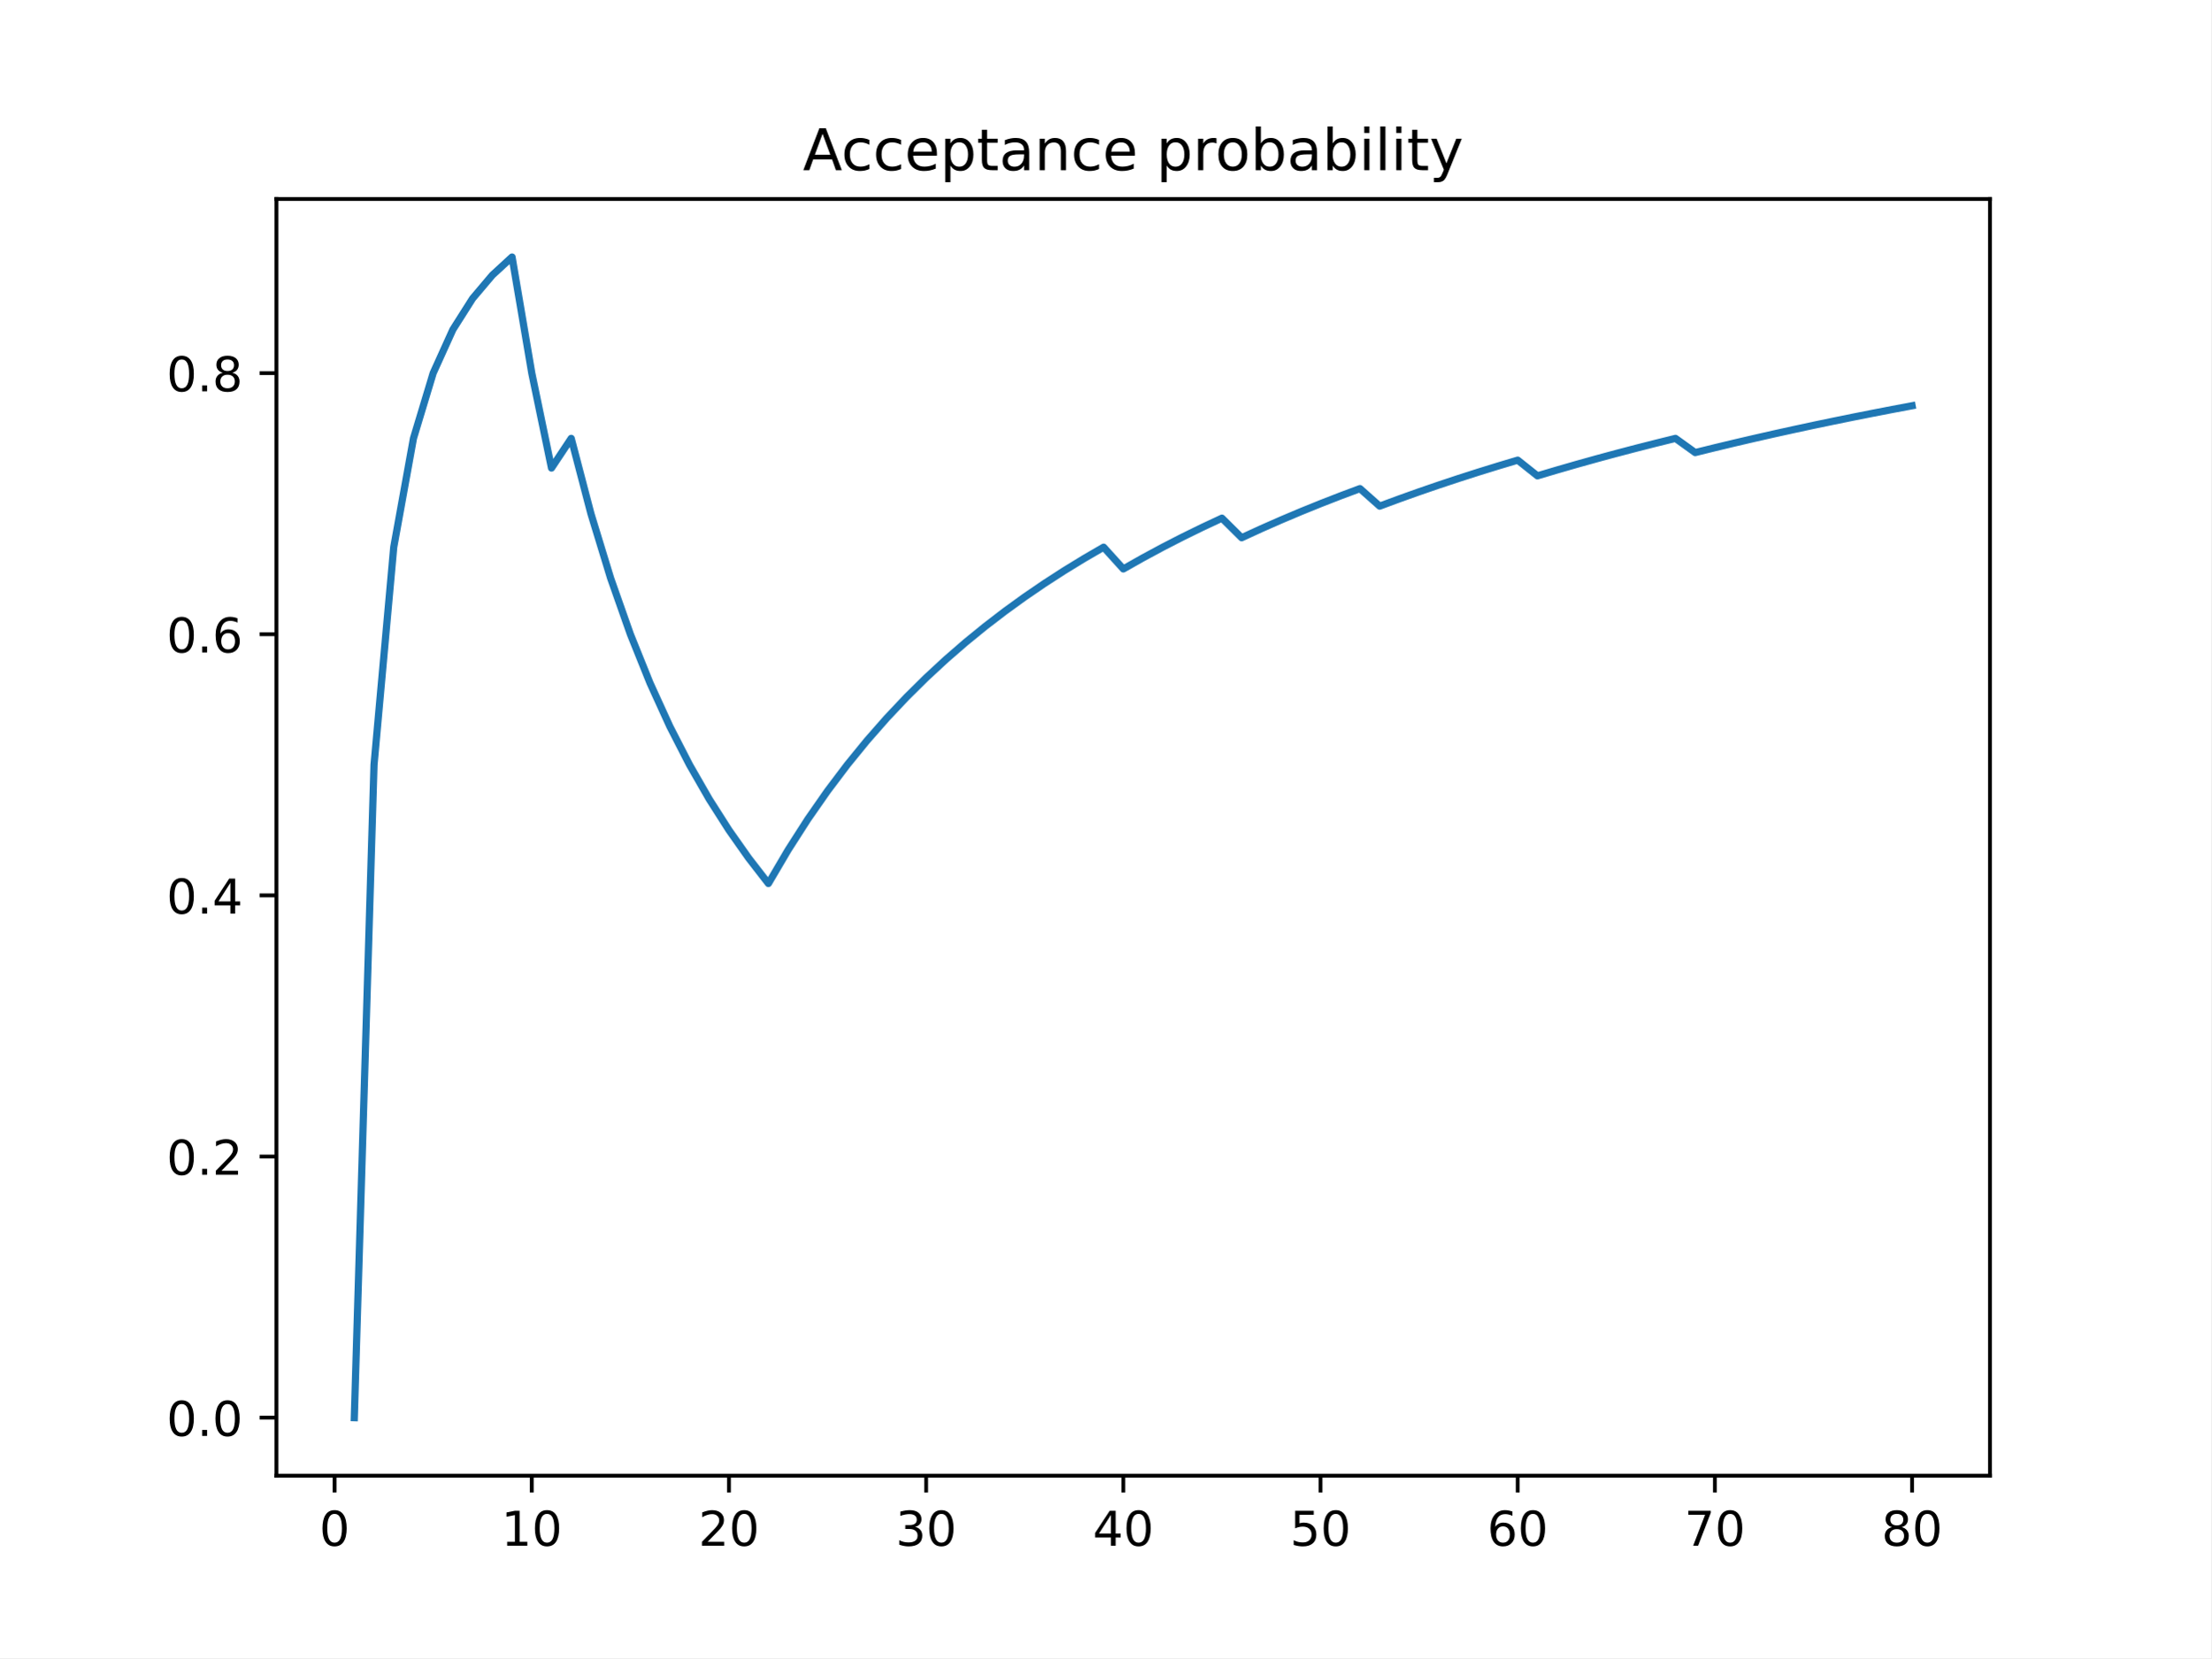
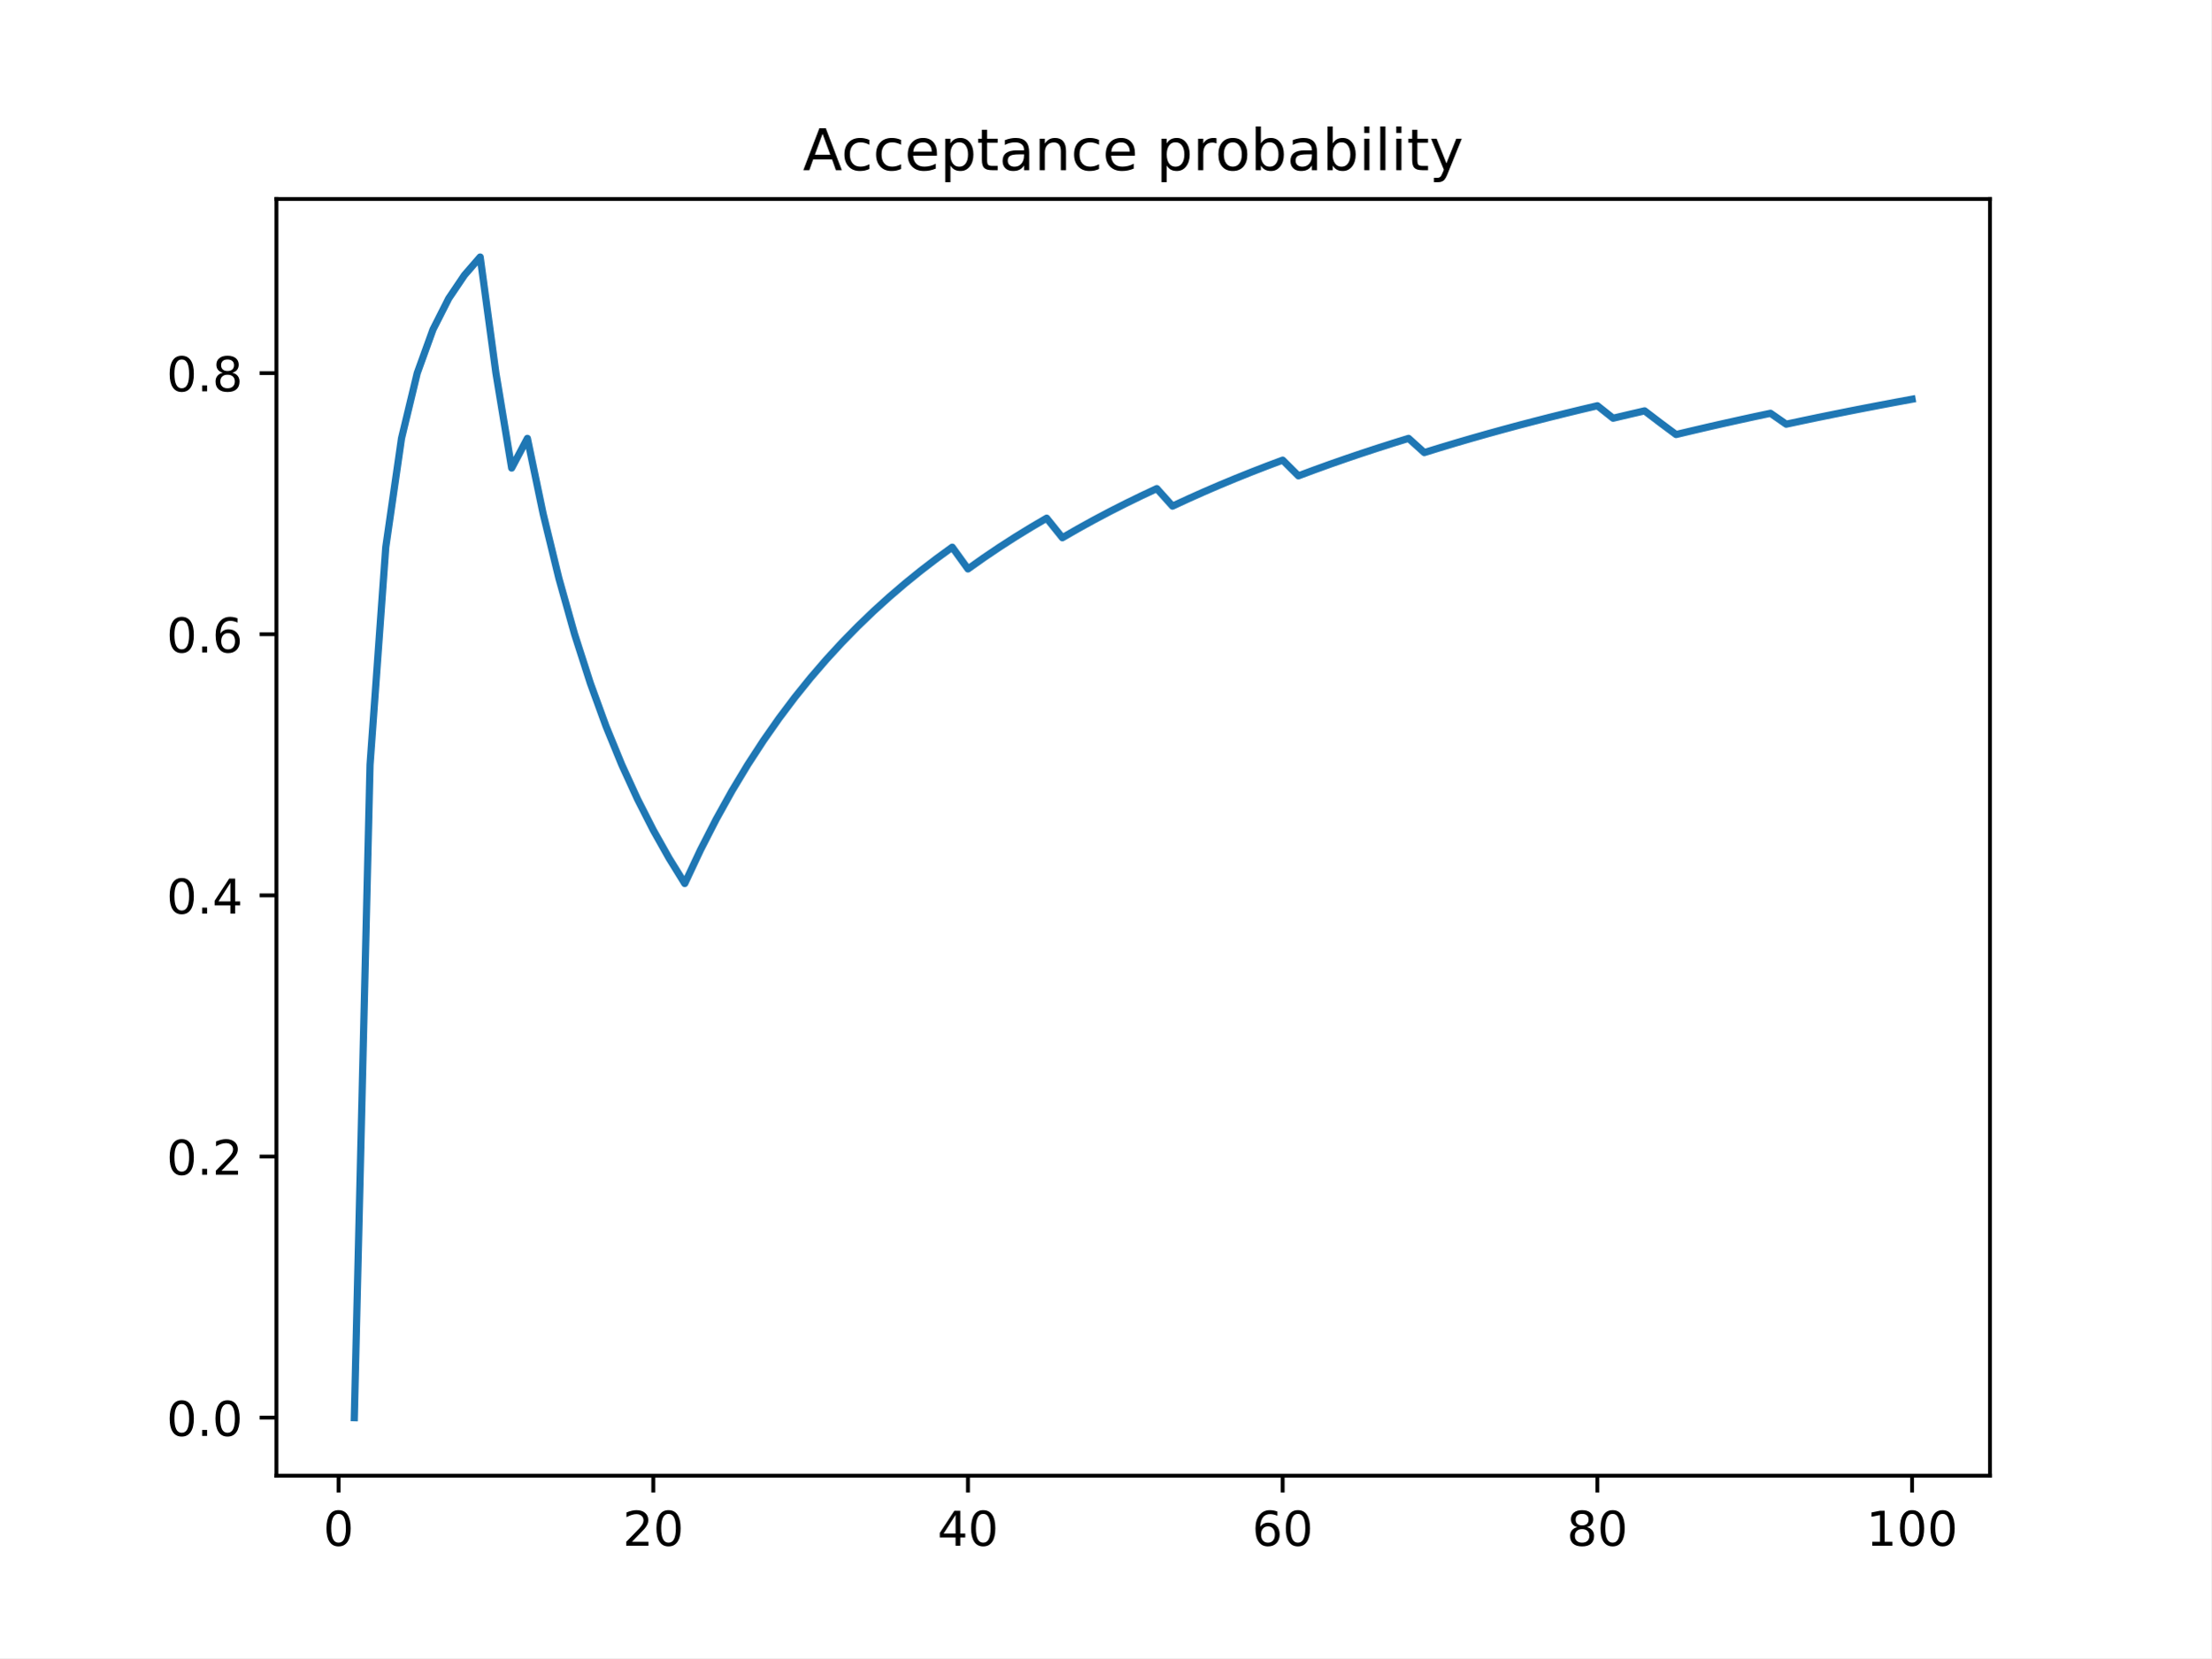
<svg xmlns="http://www.w3.org/2000/svg" xmlns:xlink="http://www.w3.org/1999/xlink" height="345.6pt" version="1.1" viewBox="0 0 460.8 345.6" width="460.8pt">
  <defs>
    <style type="text/css">
*{stroke-linecap:butt;stroke-linejoin:round;}
  </style>
  </defs>
  <g id="figure_1">
    <g id="patch_1">
      <path d="M 0 345.6  L 460.8 345.6  L 460.8 0  L 0 0  z " style="fill:#ffffff;" />
    </g>
    <g id="axes_1">
      <g id="patch_2">
        <path d="M 57.6 307.584  L 414.72 307.584  L 414.72 41.472  L 57.6 41.472  z " style="fill:#ffffff;" />
      </g>
      <g id="matplotlib.axis_1">
        <g id="xtick_1">
          <g id="line2d_1">
            <defs>
-               <path d="M 0 0  L 0 3.5  " id="mdbbea6c9cb" style="stroke:#000000;stroke-width:0.8;" />
-             </defs>
-             <g>
-               <use style="stroke:#000000;stroke-width:0.8;" x="69.723" xlink:href="#mdbbea6c9cb" y="307.584" />
+               <path d="M 0 0  L 0 3.5  " id="m349ebdfd9e" style="stroke:#000000;stroke-width:0.8;" />
+             </defs>
+             <g>
+               <use style="stroke:#000000;stroke-width:0.8;" x="70.553" xlink:href="#m349ebdfd9e" y="307.584" />
            </g>
          </g>
          <g id="text_1">
            <defs>
              <path d="M 31.781 66.406  Q 24.172 66.406 20.328 58.906  Q 16.5 51.422 16.5 36.375  Q 16.5 21.391 20.328 13.891  Q 24.172 6.391 31.781 6.391  Q 39.453 6.391 43.281 13.891  Q 47.125 21.391 47.125 36.375  Q 47.125 51.422 43.281 58.906  Q 39.453 66.406 31.781 66.406  z M 31.781 74.219  Q 44.047 74.219 50.516 64.516  Q 56.984 54.828 56.984 36.375  Q 56.984 17.969 50.516 8.266  Q 44.047 -1.422 31.781 -1.422  Q 19.531 -1.422 13.062 8.266  Q 6.594 17.969 6.594 36.375  Q 6.594 54.828 13.062 64.516  Q 19.531 74.219 31.781 74.219  z " id="DejaVuSans-48" />
            </defs>
-             <g transform="translate(66.54193 322.1824)scale(0.1 -0.1)">
+             <g transform="translate(67.37214 322.1824)scale(0.1 -0.1)">
              <use xlink:href="#DejaVuSans-48" />
            </g>
          </g>
        </g>
        <g id="xtick_2">
          <g id="line2d_2">
            <g>
-               <use style="stroke:#000000;stroke-width:0.8;" x="110.819" xlink:href="#mdbbea6c9cb" y="307.584" />
+               <use style="stroke:#000000;stroke-width:0.8;" x="136.14" xlink:href="#m349ebdfd9e" y="307.584" />
            </g>
          </g>
          <g id="text_2">
            <defs>
-               <path d="M 12.406 8.297  L 28.516 8.297  L 28.516 63.922  L 10.984 60.406  L 10.984 69.391  L 28.422 72.906  L 38.281 72.906  L 38.281 8.297  L 54.391 8.297  L 54.391 0  L 12.406 0  z " id="DejaVuSans-49" />
-             </defs>
-             <g transform="translate(104.4562 322.1824)scale(0.1 -0.1)">
-               <use xlink:href="#DejaVuSans-49" />
+               <path d="M 19.188 8.297  L 53.609 8.297  L 53.609 0  L 7.328 0  L 7.328 8.297  Q 12.938 14.109 22.625 23.891  Q 32.328 33.688 34.812 36.531  Q 39.547 41.844 41.422 45.531  Q 43.312 49.219 43.312 52.781  Q 43.312 58.594 39.234 62.25  Q 35.156 65.922 28.609 65.922  Q 23.969 65.922 18.812 64.312  Q 13.672 62.703 7.812 59.422  L 7.812 69.391  Q 13.766 71.781 18.938 73  Q 24.125 74.219 28.422 74.219  Q 39.75 74.219 46.484 68.547  Q 53.219 62.891 53.219 53.422  Q 53.219 48.922 51.531 44.891  Q 49.859 40.875 45.406 35.406  Q 44.188 33.984 37.641 27.219  Q 31.109 20.453 19.188 8.297  z " id="DejaVuSans-50" />
+             </defs>
+             <g transform="translate(129.7777 322.1824)scale(0.1 -0.1)">
+               <use xlink:href="#DejaVuSans-50" />
              <use x="63.623" xlink:href="#DejaVuSans-48" />
            </g>
          </g>
        </g>
        <g id="xtick_3">
          <g id="line2d_3">
            <g>
-               <use style="stroke:#000000;stroke-width:0.8;" x="151.914" xlink:href="#mdbbea6c9cb" y="307.584" />
+               <use style="stroke:#000000;stroke-width:0.8;" x="201.727" xlink:href="#m349ebdfd9e" y="307.584" />
            </g>
          </g>
          <g id="text_3">
            <defs>
-               <path d="M 19.188 8.297  L 53.609 8.297  L 53.609 0  L 7.328 0  L 7.328 8.297  Q 12.938 14.109 22.625 23.891  Q 32.328 33.688 34.812 36.531  Q 39.547 41.844 41.422 45.531  Q 43.312 49.219 43.312 52.781  Q 43.312 58.594 39.234 62.25  Q 35.156 65.922 28.609 65.922  Q 23.969 65.922 18.812 64.312  Q 13.672 62.703 7.812 59.422  L 7.812 69.391  Q 13.766 71.781 18.938 73  Q 24.125 74.219 28.422 74.219  Q 39.75 74.219 46.484 68.547  Q 53.219 62.891 53.219 53.422  Q 53.219 48.922 51.531 44.891  Q 49.859 40.875 45.406 35.406  Q 44.188 33.984 37.641 27.219  Q 31.109 20.453 19.188 8.297  z " id="DejaVuSans-50" />
-             </defs>
-             <g transform="translate(145.5517 322.1824)scale(0.1 -0.1)">
-               <use xlink:href="#DejaVuSans-50" />
+               <path d="M 37.797 64.312  L 12.891 25.391  L 37.797 25.391  z M 35.203 72.906  L 47.609 72.906  L 47.609 25.391  L 58.016 25.391  L 58.016 17.188  L 47.609 17.188  L 47.609 0  L 37.797 0  L 37.797 17.188  L 4.891 17.188  L 4.891 26.703  z " id="DejaVuSans-52" />
+             </defs>
+             <g transform="translate(195.3644 322.1824)scale(0.1 -0.1)">
+               <use xlink:href="#DejaVuSans-52" />
              <use x="63.623" xlink:href="#DejaVuSans-48" />
            </g>
          </g>
        </g>
        <g id="xtick_4">
          <g id="line2d_4">
            <g>
-               <use style="stroke:#000000;stroke-width:0.8;" x="193.01" xlink:href="#mdbbea6c9cb" y="307.584" />
+               <use style="stroke:#000000;stroke-width:0.8;" x="267.314" xlink:href="#m349ebdfd9e" y="307.584" />
            </g>
          </g>
          <g id="text_4">
            <defs>
-               <path d="M 40.578 39.312  Q 47.656 37.797 51.625 33  Q 55.609 28.219 55.609 21.188  Q 55.609 10.406 48.188 4.484  Q 40.766 -1.422 27.094 -1.422  Q 22.516 -1.422 17.656 -0.516  Q 12.797 0.391 7.625 2.203  L 7.625 11.719  Q 11.719 9.328 16.594 8.109  Q 21.484 6.891 26.812 6.891  Q 36.078 6.891 40.938 10.547  Q 45.797 14.203 45.797 21.188  Q 45.797 27.641 41.281 31.266  Q 36.766 34.906 28.719 34.906  L 20.219 34.906  L 20.219 43.016  L 29.109 43.016  Q 36.375 43.016 40.234 45.922  Q 44.094 48.828 44.094 54.297  Q 44.094 59.906 40.109 62.906  Q 36.141 65.922 28.719 65.922  Q 24.656 65.922 20.016 65.031  Q 15.375 64.156 9.812 62.312  L 9.812 71.094  Q 15.438 72.656 20.344 73.438  Q 25.25 74.219 29.594 74.219  Q 40.828 74.219 47.359 69.109  Q 53.906 64.016 53.906 55.328  Q 53.906 49.266 50.438 45.094  Q 46.969 40.922 40.578 39.312  z " id="DejaVuSans-51" />
-             </defs>
-             <g transform="translate(186.6472 322.1824)scale(0.1 -0.1)">
-               <use xlink:href="#DejaVuSans-51" />
+               <path d="M 33.016 40.375  Q 26.375 40.375 22.484 35.828  Q 18.609 31.297 18.609 23.391  Q 18.609 15.531 22.484 10.953  Q 26.375 6.391 33.016 6.391  Q 39.656 6.391 43.531 10.953  Q 47.406 15.531 47.406 23.391  Q 47.406 31.297 43.531 35.828  Q 39.656 40.375 33.016 40.375  z M 52.594 71.297  L 52.594 62.312  Q 48.875 64.062 45.094 64.984  Q 41.312 65.922 37.594 65.922  Q 27.828 65.922 22.672 59.328  Q 17.531 52.734 16.797 39.406  Q 19.672 43.656 24.016 45.922  Q 28.375 48.188 33.594 48.188  Q 44.578 48.188 50.953 41.516  Q 57.328 34.859 57.328 23.391  Q 57.328 12.156 50.688 5.359  Q 44.047 -1.422 33.016 -1.422  Q 20.359 -1.422 13.672 8.266  Q 6.984 17.969 6.984 36.375  Q 6.984 53.656 15.188 63.938  Q 23.391 74.219 37.203 74.219  Q 40.922 74.219 44.703 73.484  Q 48.484 72.75 52.594 71.297  z " id="DejaVuSans-54" />
+             </defs>
+             <g transform="translate(260.9512 322.1824)scale(0.1 -0.1)">
+               <use xlink:href="#DejaVuSans-54" />
              <use x="63.623" xlink:href="#DejaVuSans-48" />
            </g>
          </g>
        </g>
        <g id="xtick_5">
          <g id="line2d_5">
            <g>
-               <use style="stroke:#000000;stroke-width:0.8;" x="234.105" xlink:href="#mdbbea6c9cb" y="307.584" />
+               <use style="stroke:#000000;stroke-width:0.8;" x="332.9" xlink:href="#m349ebdfd9e" y="307.584" />
            </g>
          </g>
          <g id="text_5">
            <defs>
-               <path d="M 37.797 64.312  L 12.891 25.391  L 37.797 25.391  z M 35.203 72.906  L 47.609 72.906  L 47.609 25.391  L 58.016 25.391  L 58.016 17.188  L 47.609 17.188  L 47.609 0  L 37.797 0  L 37.797 17.188  L 4.891 17.188  L 4.891 26.703  z " id="DejaVuSans-52" />
-             </defs>
-             <g transform="translate(227.7427 322.1824)scale(0.1 -0.1)">
-               <use xlink:href="#DejaVuSans-52" />
+               <path d="M 31.781 34.625  Q 24.75 34.625 20.719 30.859  Q 16.703 27.094 16.703 20.516  Q 16.703 13.922 20.719 10.156  Q 24.75 6.391 31.781 6.391  Q 38.812 6.391 42.859 10.172  Q 46.922 13.969 46.922 20.516  Q 46.922 27.094 42.891 30.859  Q 38.875 34.625 31.781 34.625  z M 21.922 38.812  Q 15.578 40.375 12.031 44.719  Q 8.5 49.078 8.5 55.328  Q 8.5 64.062 14.719 69.141  Q 20.953 74.219 31.781 74.219  Q 42.672 74.219 48.875 69.141  Q 55.078 64.062 55.078 55.328  Q 55.078 49.078 51.531 44.719  Q 48 40.375 41.703 38.812  Q 48.828 37.156 52.797 32.312  Q 56.781 27.484 56.781 20.516  Q 56.781 9.906 50.312 4.234  Q 43.844 -1.422 31.781 -1.422  Q 19.734 -1.422 13.25 4.234  Q 6.781 9.906 6.781 20.516  Q 6.781 27.484 10.781 32.312  Q 14.797 37.156 21.922 38.812  z M 18.312 54.391  Q 18.312 48.734 21.844 45.562  Q 25.391 42.391 31.781 42.391  Q 38.141 42.391 41.719 45.562  Q 45.312 48.734 45.312 54.391  Q 45.312 60.062 41.719 63.234  Q 38.141 66.406 31.781 66.406  Q 25.391 66.406 21.844 63.234  Q 18.312 60.062 18.312 54.391  z " id="DejaVuSans-56" />
+             </defs>
+             <g transform="translate(326.538 322.1824)scale(0.1 -0.1)">
+               <use xlink:href="#DejaVuSans-56" />
              <use x="63.623" xlink:href="#DejaVuSans-48" />
            </g>
          </g>
        </g>
        <g id="xtick_6">
          <g id="line2d_6">
            <g>
-               <use style="stroke:#000000;stroke-width:0.8;" x="275.201" xlink:href="#mdbbea6c9cb" y="307.584" />
+               <use style="stroke:#000000;stroke-width:0.8;" x="398.487" xlink:href="#m349ebdfd9e" y="307.584" />
            </g>
          </g>
          <g id="text_6">
            <defs>
-               <path d="M 10.797 72.906  L 49.516 72.906  L 49.516 64.594  L 19.828 64.594  L 19.828 46.734  Q 21.969 47.469 24.109 47.828  Q 26.266 48.188 28.422 48.188  Q 40.625 48.188 47.75 41.5  Q 54.891 34.812 54.891 23.391  Q 54.891 11.625 47.562 5.094  Q 40.234 -1.422 26.906 -1.422  Q 22.312 -1.422 17.547 -0.641  Q 12.797 0.141 7.719 1.703  L 7.719 11.625  Q 12.109 9.234 16.797 8.062  Q 21.484 6.891 26.703 6.891  Q 35.156 6.891 40.078 11.328  Q 45.016 15.766 45.016 23.391  Q 45.016 31 40.078 35.438  Q 35.156 39.891 26.703 39.891  Q 22.75 39.891 18.812 39.016  Q 14.891 38.141 10.797 36.281  z " id="DejaVuSans-53" />
-             </defs>
-             <g transform="translate(268.8382 322.1824)scale(0.1 -0.1)">
-               <use xlink:href="#DejaVuSans-53" />
-               <use x="63.623" xlink:href="#DejaVuSans-48" />
-             </g>
-           </g>
-         </g>
-         <g id="xtick_7">
-           <g id="line2d_7">
-             <g>
-               <use style="stroke:#000000;stroke-width:0.8;" x="316.296" xlink:href="#mdbbea6c9cb" y="307.584" />
-             </g>
-           </g>
-           <g id="text_7">
-             <defs>
-               <path d="M 33.016 40.375  Q 26.375 40.375 22.484 35.828  Q 18.609 31.297 18.609 23.391  Q 18.609 15.531 22.484 10.953  Q 26.375 6.391 33.016 6.391  Q 39.656 6.391 43.531 10.953  Q 47.406 15.531 47.406 23.391  Q 47.406 31.297 43.531 35.828  Q 39.656 40.375 33.016 40.375  z M 52.594 71.297  L 52.594 62.312  Q 48.875 64.062 45.094 64.984  Q 41.312 65.922 37.594 65.922  Q 27.828 65.922 22.672 59.328  Q 17.531 52.734 16.797 39.406  Q 19.672 43.656 24.016 45.922  Q 28.375 48.188 33.594 48.188  Q 44.578 48.188 50.953 41.516  Q 57.328 34.859 57.328 23.391  Q 57.328 12.156 50.688 5.359  Q 44.047 -1.422 33.016 -1.422  Q 20.359 -1.422 13.672 8.266  Q 6.984 17.969 6.984 36.375  Q 6.984 53.656 15.188 63.938  Q 23.391 74.219 37.203 74.219  Q 40.922 74.219 44.703 73.484  Q 48.484 72.75 52.594 71.297  z " id="DejaVuSans-54" />
-             </defs>
-             <g transform="translate(309.9337 322.1824)scale(0.1 -0.1)">
-               <use xlink:href="#DejaVuSans-54" />
-               <use x="63.623" xlink:href="#DejaVuSans-48" />
-             </g>
-           </g>
-         </g>
-         <g id="xtick_8">
-           <g id="line2d_8">
-             <g>
-               <use style="stroke:#000000;stroke-width:0.8;" x="357.392" xlink:href="#mdbbea6c9cb" y="307.584" />
-             </g>
-           </g>
-           <g id="text_8">
-             <defs>
-               <path d="M 8.203 72.906  L 55.078 72.906  L 55.078 68.703  L 28.609 0  L 18.312 0  L 43.219 64.594  L 8.203 64.594  z " id="DejaVuSans-55" />
-             </defs>
-             <g transform="translate(351.0293 322.1824)scale(0.1 -0.1)">
-               <use xlink:href="#DejaVuSans-55" />
-               <use x="63.623" xlink:href="#DejaVuSans-48" />
-             </g>
-           </g>
-         </g>
-         <g id="xtick_9">
-           <g id="line2d_9">
-             <g>
-               <use style="stroke:#000000;stroke-width:0.8;" x="398.487" xlink:href="#mdbbea6c9cb" y="307.584" />
-             </g>
-           </g>
-           <g id="text_9">
-             <defs>
-               <path d="M 31.781 34.625  Q 24.75 34.625 20.719 30.859  Q 16.703 27.094 16.703 20.516  Q 16.703 13.922 20.719 10.156  Q 24.75 6.391 31.781 6.391  Q 38.812 6.391 42.859 10.172  Q 46.922 13.969 46.922 20.516  Q 46.922 27.094 42.891 30.859  Q 38.875 34.625 31.781 34.625  z M 21.922 38.812  Q 15.578 40.375 12.031 44.719  Q 8.5 49.078 8.5 55.328  Q 8.5 64.062 14.719 69.141  Q 20.953 74.219 31.781 74.219  Q 42.672 74.219 48.875 69.141  Q 55.078 64.062 55.078 55.328  Q 55.078 49.078 51.531 44.719  Q 48 40.375 41.703 38.812  Q 48.828 37.156 52.797 32.312  Q 56.781 27.484 56.781 20.516  Q 56.781 9.906 50.312 4.234  Q 43.844 -1.422 31.781 -1.422  Q 19.734 -1.422 13.25 4.234  Q 6.781 9.906 6.781 20.516  Q 6.781 27.484 10.781 32.312  Q 14.797 37.156 21.922 38.812  z M 18.312 54.391  Q 18.312 48.734 21.844 45.562  Q 25.391 42.391 31.781 42.391  Q 38.141 42.391 41.719 45.562  Q 45.312 48.734 45.312 54.391  Q 45.312 60.062 41.719 63.234  Q 38.141 66.406 31.781 66.406  Q 25.391 66.406 21.844 63.234  Q 18.312 60.062 18.312 54.391  z " id="DejaVuSans-56" />
-             </defs>
-             <g transform="translate(392.1248 322.1824)scale(0.1 -0.1)">
-               <use xlink:href="#DejaVuSans-56" />
-               <use x="63.623" xlink:href="#DejaVuSans-48" />
+               <path d="M 12.406 8.297  L 28.516 8.297  L 28.516 63.922  L 10.984 60.406  L 10.984 69.391  L 28.422 72.906  L 38.281 72.906  L 38.281 8.297  L 54.391 8.297  L 54.391 0  L 12.406 0  z " id="DejaVuSans-49" />
+             </defs>
+             <g transform="translate(388.9435 322.1824)scale(0.1 -0.1)">
+               <use xlink:href="#DejaVuSans-49" />
+               <use x="63.623" xlink:href="#DejaVuSans-48" />
+               <use x="127.246" xlink:href="#DejaVuSans-48" />
            </g>
          </g>
        </g>
      </g>
      <g id="matplotlib.axis_2">
        <g id="ytick_1">
+           <g id="line2d_7">
+             <defs>
+               <path d="M 0 0  L -3.5 0  " id="m5d25093b7e" style="stroke:#000000;stroke-width:0.8;" />
+             </defs>
+             <g>
+               <use style="stroke:#000000;stroke-width:0.8;" x="57.6" xlink:href="#m5d25093b7e" y="295.488" />
+             </g>
+           </g>
+           <g id="text_7">
+             <defs>
+               <path d="M 10.688 12.406  L 21 12.406  L 21 0  L 10.688 0  z " id="DejaVuSans-46" />
+             </defs>
+             <g transform="translate(34.69687 299.2872)scale(0.1 -0.1)">
+               <use xlink:href="#DejaVuSans-48" />
+               <use x="63.623" xlink:href="#DejaVuSans-46" />
+               <use x="95.41" xlink:href="#DejaVuSans-48" />
+             </g>
+           </g>
+         </g>
+         <g id="ytick_2">
+           <g id="line2d_8">
+             <g>
+               <use style="stroke:#000000;stroke-width:0.8;" x="57.6" xlink:href="#m5d25093b7e" y="241.056" />
+             </g>
+           </g>
+           <g id="text_8">
+             <g transform="translate(34.69687 244.8552)scale(0.1 -0.1)">
+               <use xlink:href="#DejaVuSans-48" />
+               <use x="63.623" xlink:href="#DejaVuSans-46" />
+               <use x="95.41" xlink:href="#DejaVuSans-50" />
+             </g>
+           </g>
+         </g>
+         <g id="ytick_3">
+           <g id="line2d_9">
+             <g>
+               <use style="stroke:#000000;stroke-width:0.8;" x="57.6" xlink:href="#m5d25093b7e" y="186.624" />
+             </g>
+           </g>
+           <g id="text_9">
+             <g transform="translate(34.69687 190.4232)scale(0.1 -0.1)">
+               <use xlink:href="#DejaVuSans-48" />
+               <use x="63.623" xlink:href="#DejaVuSans-46" />
+               <use x="95.41" xlink:href="#DejaVuSans-52" />
+             </g>
+           </g>
+         </g>
+         <g id="ytick_4">
          <g id="line2d_10">
-             <defs>
-               <path d="M 0 0  L -3.5 0  " id="mf020bde997" style="stroke:#000000;stroke-width:0.8;" />
-             </defs>
-             <g>
-               <use style="stroke:#000000;stroke-width:0.8;" x="57.6" xlink:href="#mf020bde997" y="295.488" />
+             <g>
+               <use style="stroke:#000000;stroke-width:0.8;" x="57.6" xlink:href="#m5d25093b7e" y="132.192" />
            </g>
          </g>
          <g id="text_10">
-             <defs>
-               <path d="M 10.688 12.406  L 21 12.406  L 21 0  L 10.688 0  z " id="DejaVuSans-46" />
-             </defs>
-             <g transform="translate(34.69687 299.2872)scale(0.1 -0.1)">
-               <use xlink:href="#DejaVuSans-48" />
-               <use x="63.623" xlink:href="#DejaVuSans-46" />
-               <use x="95.41" xlink:href="#DejaVuSans-48" />
-             </g>
-           </g>
-         </g>
-         <g id="ytick_2">
+             <g transform="translate(34.69687 135.9912)scale(0.1 -0.1)">
+               <use xlink:href="#DejaVuSans-48" />
+               <use x="63.623" xlink:href="#DejaVuSans-46" />
+               <use x="95.41" xlink:href="#DejaVuSans-54" />
+             </g>
+           </g>
+         </g>
+         <g id="ytick_5">
          <g id="line2d_11">
            <g>
-               <use style="stroke:#000000;stroke-width:0.8;" x="57.6" xlink:href="#mf020bde997" y="241.056" />
+               <use style="stroke:#000000;stroke-width:0.8;" x="57.6" xlink:href="#m5d25093b7e" y="77.76" />
            </g>
          </g>
          <g id="text_11">
-             <g transform="translate(34.69687 244.8552)scale(0.1 -0.1)">
-               <use xlink:href="#DejaVuSans-48" />
-               <use x="63.623" xlink:href="#DejaVuSans-46" />
-               <use x="95.41" xlink:href="#DejaVuSans-50" />
-             </g>
-           </g>
-         </g>
-         <g id="ytick_3">
-           <g id="line2d_12">
-             <g>
-               <use style="stroke:#000000;stroke-width:0.8;" x="57.6" xlink:href="#mf020bde997" y="186.624" />
-             </g>
-           </g>
-           <g id="text_12">
-             <g transform="translate(34.69687 190.4232)scale(0.1 -0.1)">
-               <use xlink:href="#DejaVuSans-48" />
-               <use x="63.623" xlink:href="#DejaVuSans-46" />
-               <use x="95.41" xlink:href="#DejaVuSans-52" />
-             </g>
-           </g>
-         </g>
-         <g id="ytick_4">
-           <g id="line2d_13">
-             <g>
-               <use style="stroke:#000000;stroke-width:0.8;" x="57.6" xlink:href="#mf020bde997" y="132.192" />
-             </g>
-           </g>
-           <g id="text_13">
-             <g transform="translate(34.69687 135.9912)scale(0.1 -0.1)">
-               <use xlink:href="#DejaVuSans-48" />
-               <use x="63.623" xlink:href="#DejaVuSans-46" />
-               <use x="95.41" xlink:href="#DejaVuSans-54" />
-             </g>
-           </g>
-         </g>
-         <g id="ytick_5">
-           <g id="line2d_14">
-             <g>
-               <use style="stroke:#000000;stroke-width:0.8;" x="57.6" xlink:href="#mf020bde997" y="77.76" />
-             </g>
-           </g>
-           <g id="text_14">
            <g transform="translate(34.69687 81.55922)scale(0.1 -0.1)">
              <use xlink:href="#DejaVuSans-48" />
              <use x="63.623" xlink:href="#DejaVuSans-46" />
              <use x="95.41" xlink:href="#DejaVuSans-56" />
            </g>
          </g>
        </g>
      </g>
-       <g id="line2d_15">
-         <path clip-path="url(#p051fc5f22b)" d="M 73.833 295.488  L 77.942 159.408  L 82.052 114.048  L 86.161 91.368  L 90.271 77.76  L 94.38 68.688  L 98.49 62.208  L 102.6 57.348  L 106.709 53.568  L 110.819 77.76  L 114.928 97.553  L 119.038 91.368  L 123.147 107.07  L 127.257 120.528  L 131.366 132.192  L 135.476 142.398  L 139.586 151.403  L 143.695 159.408  L 147.805 166.57  L 151.914 173.016  L 156.024 178.848  L 160.133 184.15  L 164.243 177.158  L 168.352 170.748  L 172.462 164.851  L 176.572 159.408  L 180.681 154.368  L 184.791 149.688  L 188.9 145.331  L 193.01 141.264  L 197.119 137.46  L 201.229 133.893  L 205.338 130.543  L 209.448 127.389  L 213.557 124.416  L 217.667 121.608  L 221.777 118.952  L 225.886 116.435  L 229.996 114.048  L 234.105 118.584  L 238.215 116.261  L 242.324 114.048  L 246.434 111.938  L 250.543 109.924  L 254.653 108  L 258.763 112.076  L 262.872 110.188  L 266.982 108.378  L 271.091 106.642  L 275.201 104.976  L 279.31 103.375  L 283.42 101.836  L 287.529 105.49  L 291.639 103.968  L 295.748 102.502  L 299.858 101.088  L 303.968 99.724  L 308.077 98.407  L 312.187 97.134  L 316.296 95.904  L 320.406 99.176  L 324.515 97.953  L 328.625 96.768  L 332.734 95.621  L 336.844 94.508  L 340.954 93.43  L 345.063 92.384  L 349.173 91.368  L 353.282 94.326  L 357.392 93.312  L 361.501 92.326  L 365.611 91.368  L 369.72 90.436  L 373.83 89.529  L 377.94 88.646  L 382.049 87.787  L 386.159 86.95  L 390.268 86.134  L 394.378 85.339  L 398.487 84.564  " style="fill:none;stroke:#1f77b4;stroke-linecap:square;stroke-width:1.5;" />
+       <g id="line2d_12">
+         <path clip-path="url(#pef5ba36e1d)" d="M 73.833 295.488  L 77.112 159.408  L 80.391 114.048  L 83.671 91.368  L 86.95 77.76  L 90.229 68.688  L 93.509 62.208  L 96.788 57.348  L 100.067 53.568  L 103.347 77.76  L 106.626 97.553  L 109.905 91.368  L 113.185 107.07  L 116.464 120.528  L 119.743 132.192  L 123.023 142.398  L 126.302 151.403  L 129.581 159.408  L 132.861 166.57  L 136.14 173.016  L 139.42 178.848  L 142.699 184.15  L 145.978 177.158  L 149.258 170.748  L 152.537 164.851  L 155.816 159.408  L 159.096 154.368  L 162.375 149.688  L 165.654 145.331  L 168.934 141.264  L 172.213 137.46  L 175.492 133.893  L 178.772 130.543  L 182.051 127.389  L 185.33 124.416  L 188.61 121.608  L 191.889 118.952  L 195.168 116.435  L 198.448 114.048  L 201.727 118.584  L 205.006 116.261  L 208.286 114.048  L 211.565 111.938  L 214.844 109.924  L 218.124 108  L 221.403 112.076  L 224.682 110.188  L 227.962 108.378  L 231.241 106.642  L 234.52 104.976  L 237.8 103.375  L 241.079 101.836  L 244.358 105.49  L 247.638 103.968  L 250.917 102.502  L 254.196 101.088  L 257.476 99.724  L 260.755 98.407  L 264.034 97.134  L 267.314 95.904  L 270.593 99.176  L 273.872 97.953  L 277.152 96.768  L 280.431 95.621  L 283.71 94.508  L 286.99 93.43  L 290.269 92.384  L 293.548 91.368  L 296.828 94.326  L 300.107 93.312  L 303.386 92.326  L 306.666 91.368  L 309.945 90.436  L 313.224 89.529  L 316.504 88.646  L 319.783 87.787  L 323.062 86.95  L 326.342 86.134  L 329.621 85.339  L 332.9 84.564  L 336.18 87.168  L 339.459 86.389  L 342.739 85.63  L 346.018 88.128  L 349.297 90.568  L 352.577 89.786  L 355.856 89.022  L 359.135 88.275  L 362.415 87.546  L 365.694 86.832  L 368.973 86.134  L 372.253 88.41  L 375.532 87.71  L 378.811 87.025  L 382.091 86.355  L 385.37 85.698  L 388.649 85.055  L 391.929 84.425  L 395.208 83.808  L 398.487 83.203  " style="fill:none;stroke:#1f77b4;stroke-linecap:square;stroke-width:1.5;" />
      </g>
      <g id="patch_3">
        <path d="M 57.6 307.584  L 57.6 41.472  " style="fill:none;stroke:#000000;stroke-linecap:square;stroke-linejoin:miter;stroke-width:0.8;" />
      </g>
      <g id="patch_4">
        <path d="M 414.72 307.584  L 414.72 41.472  " style="fill:none;stroke:#000000;stroke-linecap:square;stroke-linejoin:miter;stroke-width:0.8;" />
      </g>
      <g id="patch_5">
        <path d="M 57.6 307.584  L 414.72 307.584  " style="fill:none;stroke:#000000;stroke-linecap:square;stroke-linejoin:miter;stroke-width:0.8;" />
      </g>
      <g id="patch_6">
        <path d="M 57.6 41.472  L 414.72 41.472  " style="fill:none;stroke:#000000;stroke-linecap:square;stroke-linejoin:miter;stroke-width:0.8;" />
      </g>
-       <g id="text_15">
+       <g id="text_12">
        <defs>
          <path d="M 34.188 63.188  L 20.797 26.906  L 47.609 26.906  z M 28.609 72.906  L 39.797 72.906  L 67.578 0  L 57.328 0  L 50.688 18.703  L 17.828 18.703  L 11.188 0  L 0.781 0  z " id="DejaVuSans-65" />
          <path d="M 48.781 52.594  L 48.781 44.188  Q 44.969 46.297 41.141 47.344  Q 37.312 48.391 33.406 48.391  Q 24.656 48.391 19.812 42.844  Q 14.984 37.312 14.984 27.297  Q 14.984 17.281 19.812 11.734  Q 24.656 6.203 33.406 6.203  Q 37.312 6.203 41.141 7.25  Q 44.969 8.297 48.781 10.406  L 48.781 2.094  Q 45.016 0.344 40.984 -0.531  Q 36.969 -1.422 32.422 -1.422  Q 20.062 -1.422 12.781 6.344  Q 5.516 14.109 5.516 27.297  Q 5.516 40.672 12.859 48.328  Q 20.219 56 33.016 56  Q 37.156 56 41.109 55.141  Q 45.062 54.297 48.781 52.594  z " id="DejaVuSans-99" />
          <path d="M 56.203 29.594  L 56.203 25.203  L 14.891 25.203  Q 15.484 15.922 20.484 11.062  Q 25.484 6.203 34.422 6.203  Q 39.594 6.203 44.453 7.469  Q 49.312 8.734 54.109 11.281  L 54.109 2.781  Q 49.266 0.734 44.188 -0.344  Q 39.109 -1.422 33.891 -1.422  Q 20.797 -1.422 13.156 6.188  Q 5.516 13.812 5.516 26.812  Q 5.516 40.234 12.766 48.109  Q 20.016 56 32.328 56  Q 43.359 56 49.781 48.891  Q 56.203 41.797 56.203 29.594  z M 47.219 32.234  Q 47.125 39.594 43.094 43.984  Q 39.062 48.391 32.422 48.391  Q 24.906 48.391 20.391 44.141  Q 15.875 39.891 15.188 32.172  z " id="DejaVuSans-101" />
          <path d="M 18.109 8.203  L 18.109 -20.797  L 9.078 -20.797  L 9.078 54.688  L 18.109 54.688  L 18.109 46.391  Q 20.953 51.266 25.266 53.625  Q 29.594 56 35.594 56  Q 45.562 56 51.781 48.094  Q 58.016 40.188 58.016 27.297  Q 58.016 14.406 51.781 6.484  Q 45.562 -1.422 35.594 -1.422  Q 29.594 -1.422 25.266 0.953  Q 20.953 3.328 18.109 8.203  z M 48.688 27.297  Q 48.688 37.203 44.609 42.844  Q 40.531 48.484 33.406 48.484  Q 26.266 48.484 22.188 42.844  Q 18.109 37.203 18.109 27.297  Q 18.109 17.391 22.188 11.75  Q 26.266 6.109 33.406 6.109  Q 40.531 6.109 44.609 11.75  Q 48.688 17.391 48.688 27.297  z " id="DejaVuSans-112" />
          <path d="M 18.312 70.219  L 18.312 54.688  L 36.812 54.688  L 36.812 47.703  L 18.312 47.703  L 18.312 18.016  Q 18.312 11.328 20.141 9.422  Q 21.969 7.516 27.594 7.516  L 36.812 7.516  L 36.812 0  L 27.594 0  Q 17.188 0 13.234 3.875  Q 9.281 7.766 9.281 18.016  L 9.281 47.703  L 2.688 47.703  L 2.688 54.688  L 9.281 54.688  L 9.281 70.219  z " id="DejaVuSans-116" />
          <path d="M 34.281 27.484  Q 23.391 27.484 19.188 25  Q 14.984 22.516 14.984 16.5  Q 14.984 11.719 18.141 8.906  Q 21.297 6.109 26.703 6.109  Q 34.188 6.109 38.703 11.406  Q 43.219 16.703 43.219 25.484  L 43.219 27.484  z M 52.203 31.203  L 52.203 0  L 43.219 0  L 43.219 8.297  Q 40.141 3.328 35.547 0.953  Q 30.953 -1.422 24.312 -1.422  Q 15.922 -1.422 10.953 3.297  Q 6 8.016 6 15.922  Q 6 25.141 12.172 29.828  Q 18.359 34.516 30.609 34.516  L 43.219 34.516  L 43.219 35.406  Q 43.219 41.609 39.141 45  Q 35.062 48.391 27.688 48.391  Q 23 48.391 18.547 47.266  Q 14.109 46.141 10.016 43.891  L 10.016 52.203  Q 14.938 54.109 19.578 55.047  Q 24.219 56 28.609 56  Q 40.484 56 46.344 49.844  Q 52.203 43.703 52.203 31.203  z " id="DejaVuSans-97" />
          <path d="M 54.891 33.016  L 54.891 0  L 45.906 0  L 45.906 32.719  Q 45.906 40.484 42.875 44.328  Q 39.844 48.188 33.797 48.188  Q 26.516 48.188 22.312 43.547  Q 18.109 38.922 18.109 30.906  L 18.109 0  L 9.078 0  L 9.078 54.688  L 18.109 54.688  L 18.109 46.188  Q 21.344 51.125 25.703 53.562  Q 30.078 56 35.797 56  Q 45.219 56 50.047 50.172  Q 54.891 44.344 54.891 33.016  z " id="DejaVuSans-110" />
          <path id="DejaVuSans-32" />
          <path d="M 41.109 46.297  Q 39.594 47.172 37.812 47.578  Q 36.031 48 33.891 48  Q 26.266 48 22.188 43.047  Q 18.109 38.094 18.109 28.812  L 18.109 0  L 9.078 0  L 9.078 54.688  L 18.109 54.688  L 18.109 46.188  Q 20.953 51.172 25.484 53.578  Q 30.031 56 36.531 56  Q 37.453 56 38.578 55.875  Q 39.703 55.766 41.062 55.516  z " id="DejaVuSans-114" />
          <path d="M 30.609 48.391  Q 23.391 48.391 19.188 42.75  Q 14.984 37.109 14.984 27.297  Q 14.984 17.484 19.156 11.844  Q 23.344 6.203 30.609 6.203  Q 37.797 6.203 41.984 11.859  Q 46.188 17.531 46.188 27.297  Q 46.188 37.016 41.984 42.703  Q 37.797 48.391 30.609 48.391  z M 30.609 56  Q 42.328 56 49.016 48.375  Q 55.719 40.766 55.719 27.297  Q 55.719 13.875 49.016 6.219  Q 42.328 -1.422 30.609 -1.422  Q 18.844 -1.422 12.172 6.219  Q 5.516 13.875 5.516 27.297  Q 5.516 40.766 12.172 48.375  Q 18.844 56 30.609 56  z " id="DejaVuSans-111" />
          <path d="M 48.688 27.297  Q 48.688 37.203 44.609 42.844  Q 40.531 48.484 33.406 48.484  Q 26.266 48.484 22.188 42.844  Q 18.109 37.203 18.109 27.297  Q 18.109 17.391 22.188 11.75  Q 26.266 6.109 33.406 6.109  Q 40.531 6.109 44.609 11.75  Q 48.688 17.391 48.688 27.297  z M 18.109 46.391  Q 20.953 51.266 25.266 53.625  Q 29.594 56 35.594 56  Q 45.562 56 51.781 48.094  Q 58.016 40.188 58.016 27.297  Q 58.016 14.406 51.781 6.484  Q 45.562 -1.422 35.594 -1.422  Q 29.594 -1.422 25.266 0.953  Q 20.953 3.328 18.109 8.203  L 18.109 0  L 9.078 0  L 9.078 75.984  L 18.109 75.984  z " id="DejaVuSans-98" />
          <path d="M 9.422 54.688  L 18.406 54.688  L 18.406 0  L 9.422 0  z M 9.422 75.984  L 18.406 75.984  L 18.406 64.594  L 9.422 64.594  z " id="DejaVuSans-105" />
          <path d="M 9.422 75.984  L 18.406 75.984  L 18.406 0  L 9.422 0  z " id="DejaVuSans-108" />
          <path d="M 32.172 -5.078  Q 28.375 -14.844 24.75 -17.812  Q 21.141 -20.797 15.094 -20.797  L 7.906 -20.797  L 7.906 -13.281  L 13.188 -13.281  Q 16.891 -13.281 18.938 -11.516  Q 21 -9.766 23.484 -3.219  L 25.094 0.875  L 2.984 54.688  L 12.5 54.688  L 29.594 11.922  L 46.688 54.688  L 56.203 54.688  z " id="DejaVuSans-121" />
        </defs>
        <g transform="translate(167.3212 35.472)scale(0.12 -0.12)">
          <use xlink:href="#DejaVuSans-65" />
          <use x="66.658" xlink:href="#DejaVuSans-99" />
          <use x="121.639" xlink:href="#DejaVuSans-99" />
          <use x="176.619" xlink:href="#DejaVuSans-101" />
          <use x="238.143" xlink:href="#DejaVuSans-112" />
          <use x="301.619" xlink:href="#DejaVuSans-116" />
          <use x="340.828" xlink:href="#DejaVuSans-97" />
          <use x="402.107" xlink:href="#DejaVuSans-110" />
          <use x="465.486" xlink:href="#DejaVuSans-99" />
          <use x="520.467" xlink:href="#DejaVuSans-101" />
          <use x="581.99" xlink:href="#DejaVuSans-32" />
          <use x="613.777" xlink:href="#DejaVuSans-112" />
          <use x="677.254" xlink:href="#DejaVuSans-114" />
          <use x="716.117" xlink:href="#DejaVuSans-111" />
          <use x="777.299" xlink:href="#DejaVuSans-98" />
          <use x="840.775" xlink:href="#DejaVuSans-97" />
          <use x="902.055" xlink:href="#DejaVuSans-98" />
          <use x="965.531" xlink:href="#DejaVuSans-105" />
          <use x="993.314" xlink:href="#DejaVuSans-108" />
          <use x="1021.098" xlink:href="#DejaVuSans-105" />
          <use x="1048.881" xlink:href="#DejaVuSans-116" />
          <use x="1088.09" xlink:href="#DejaVuSans-121" />
        </g>
      </g>
    </g>
  </g>
  <defs>
-     <clipPath id="p051fc5f22b">
+     <clipPath id="pef5ba36e1d">
      <rect height="266.112" width="357.12" x="57.6" y="41.472" />
    </clipPath>
  </defs>
</svg>
